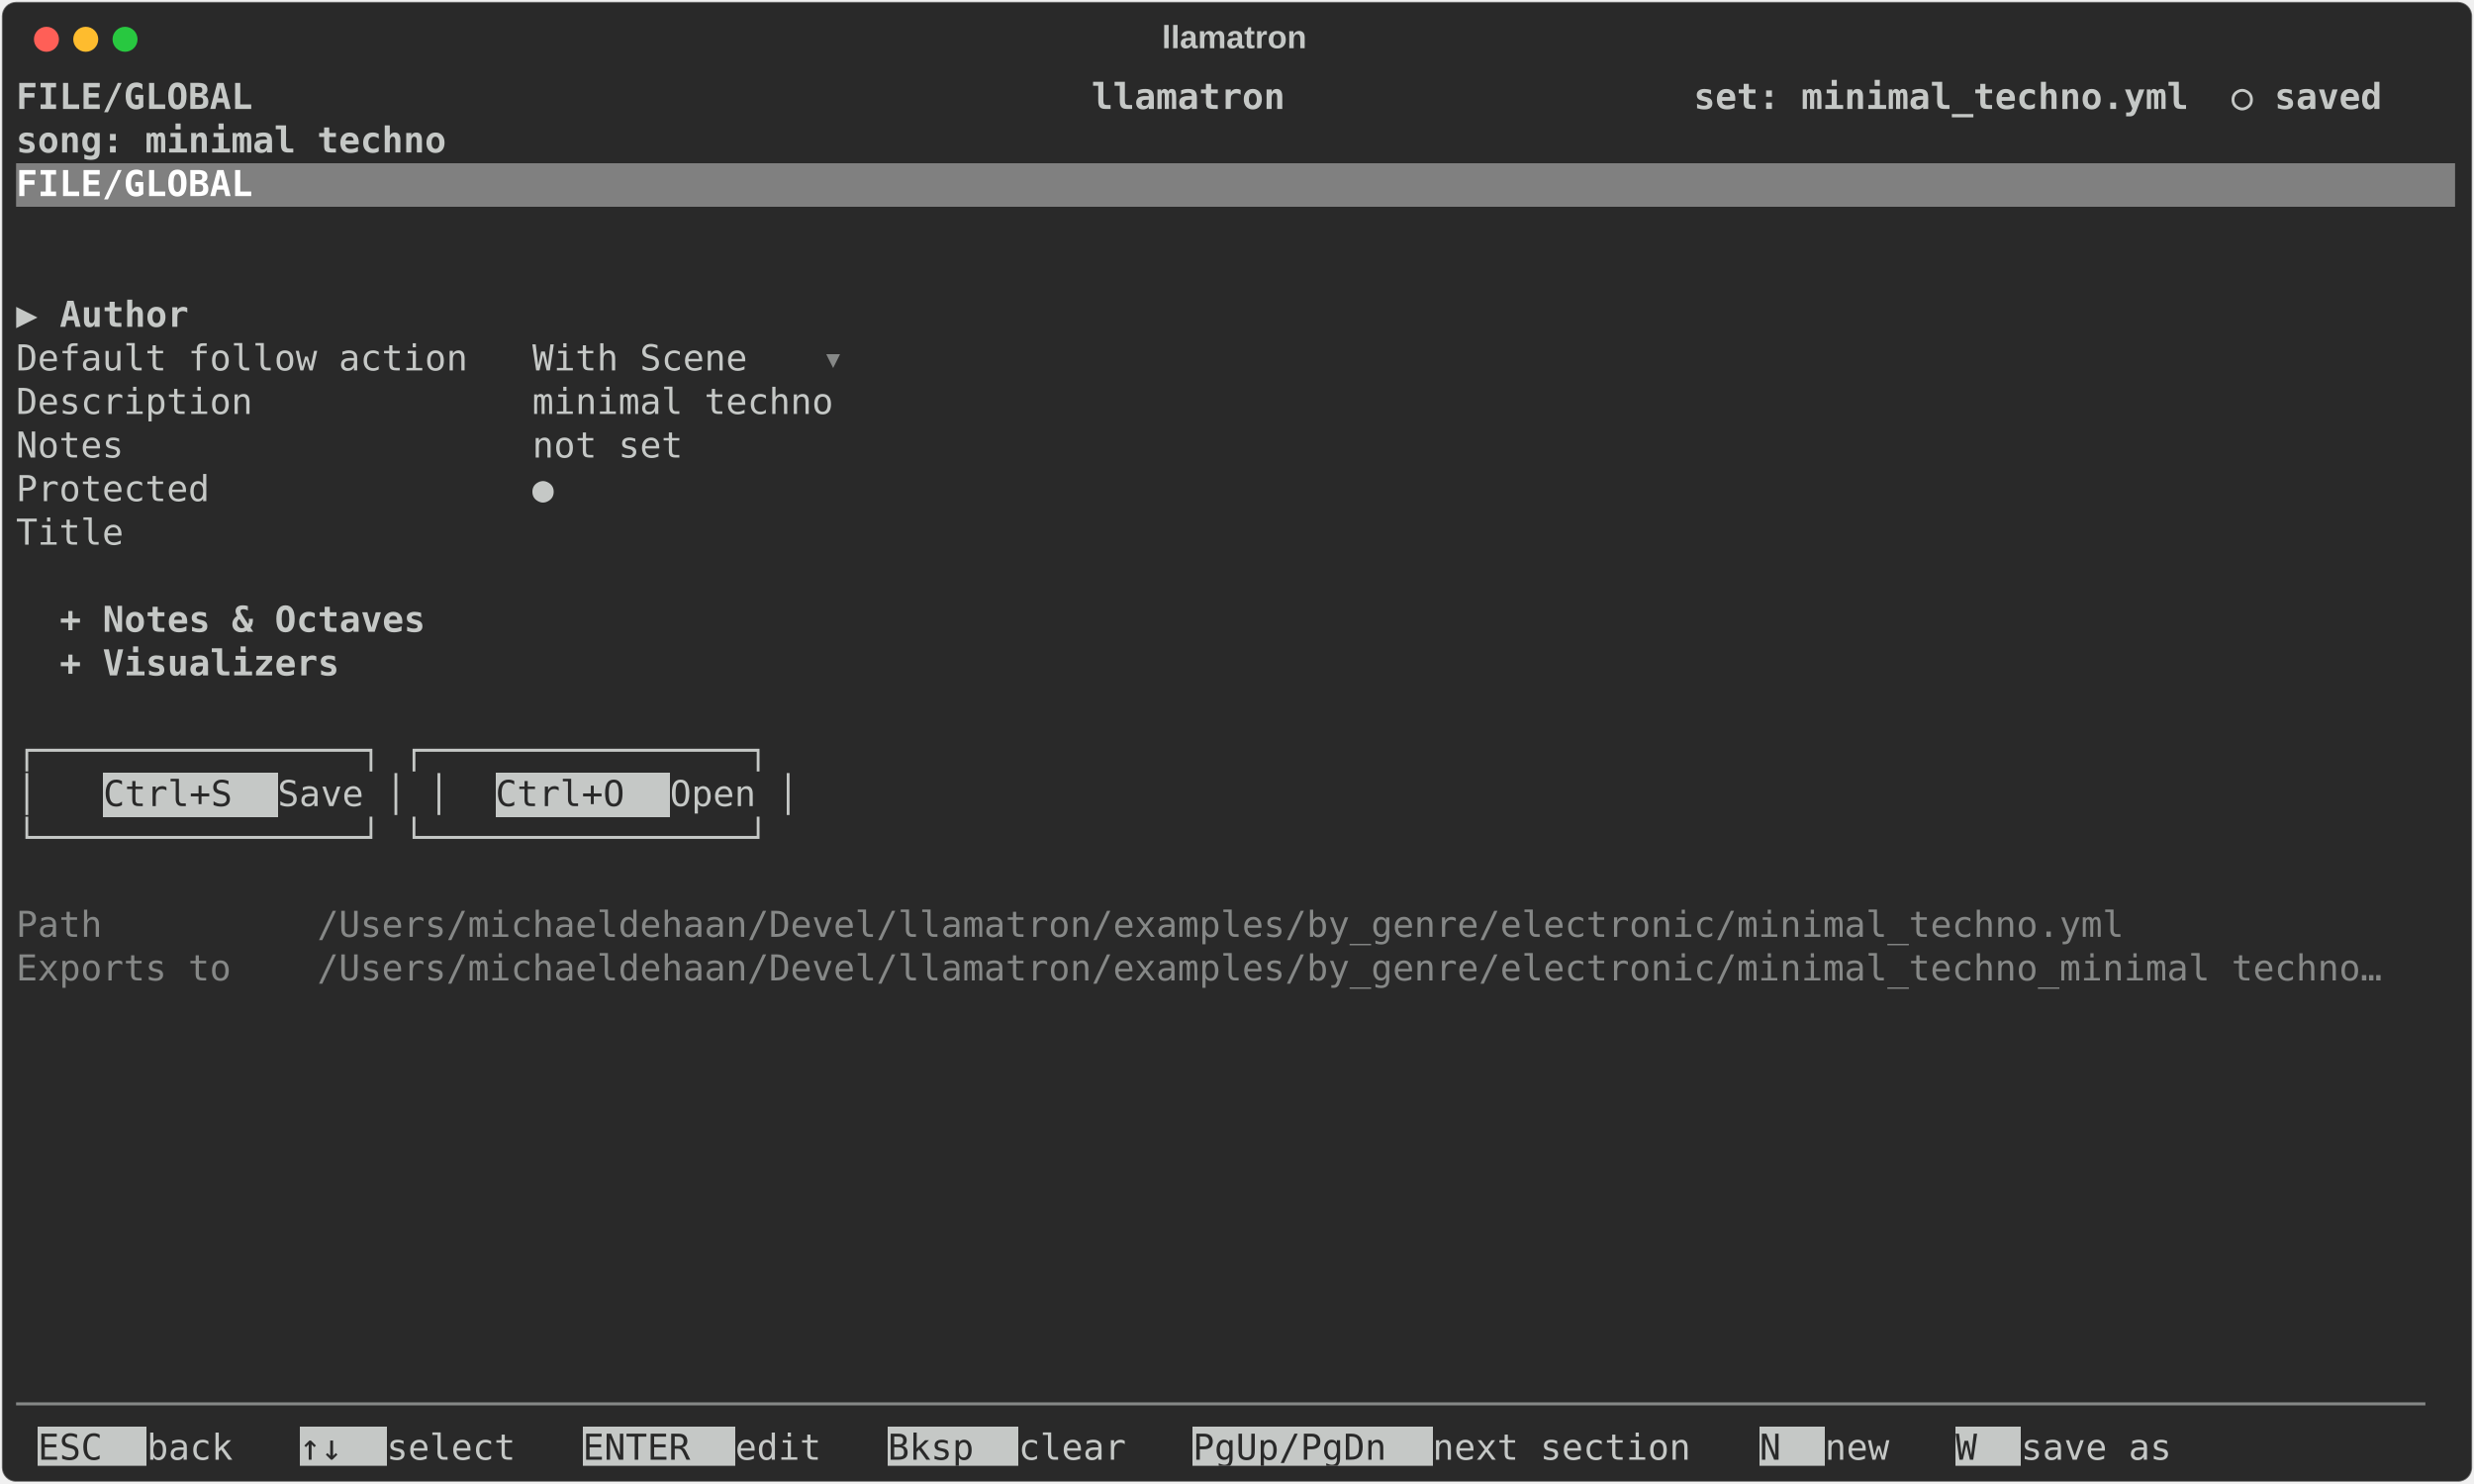
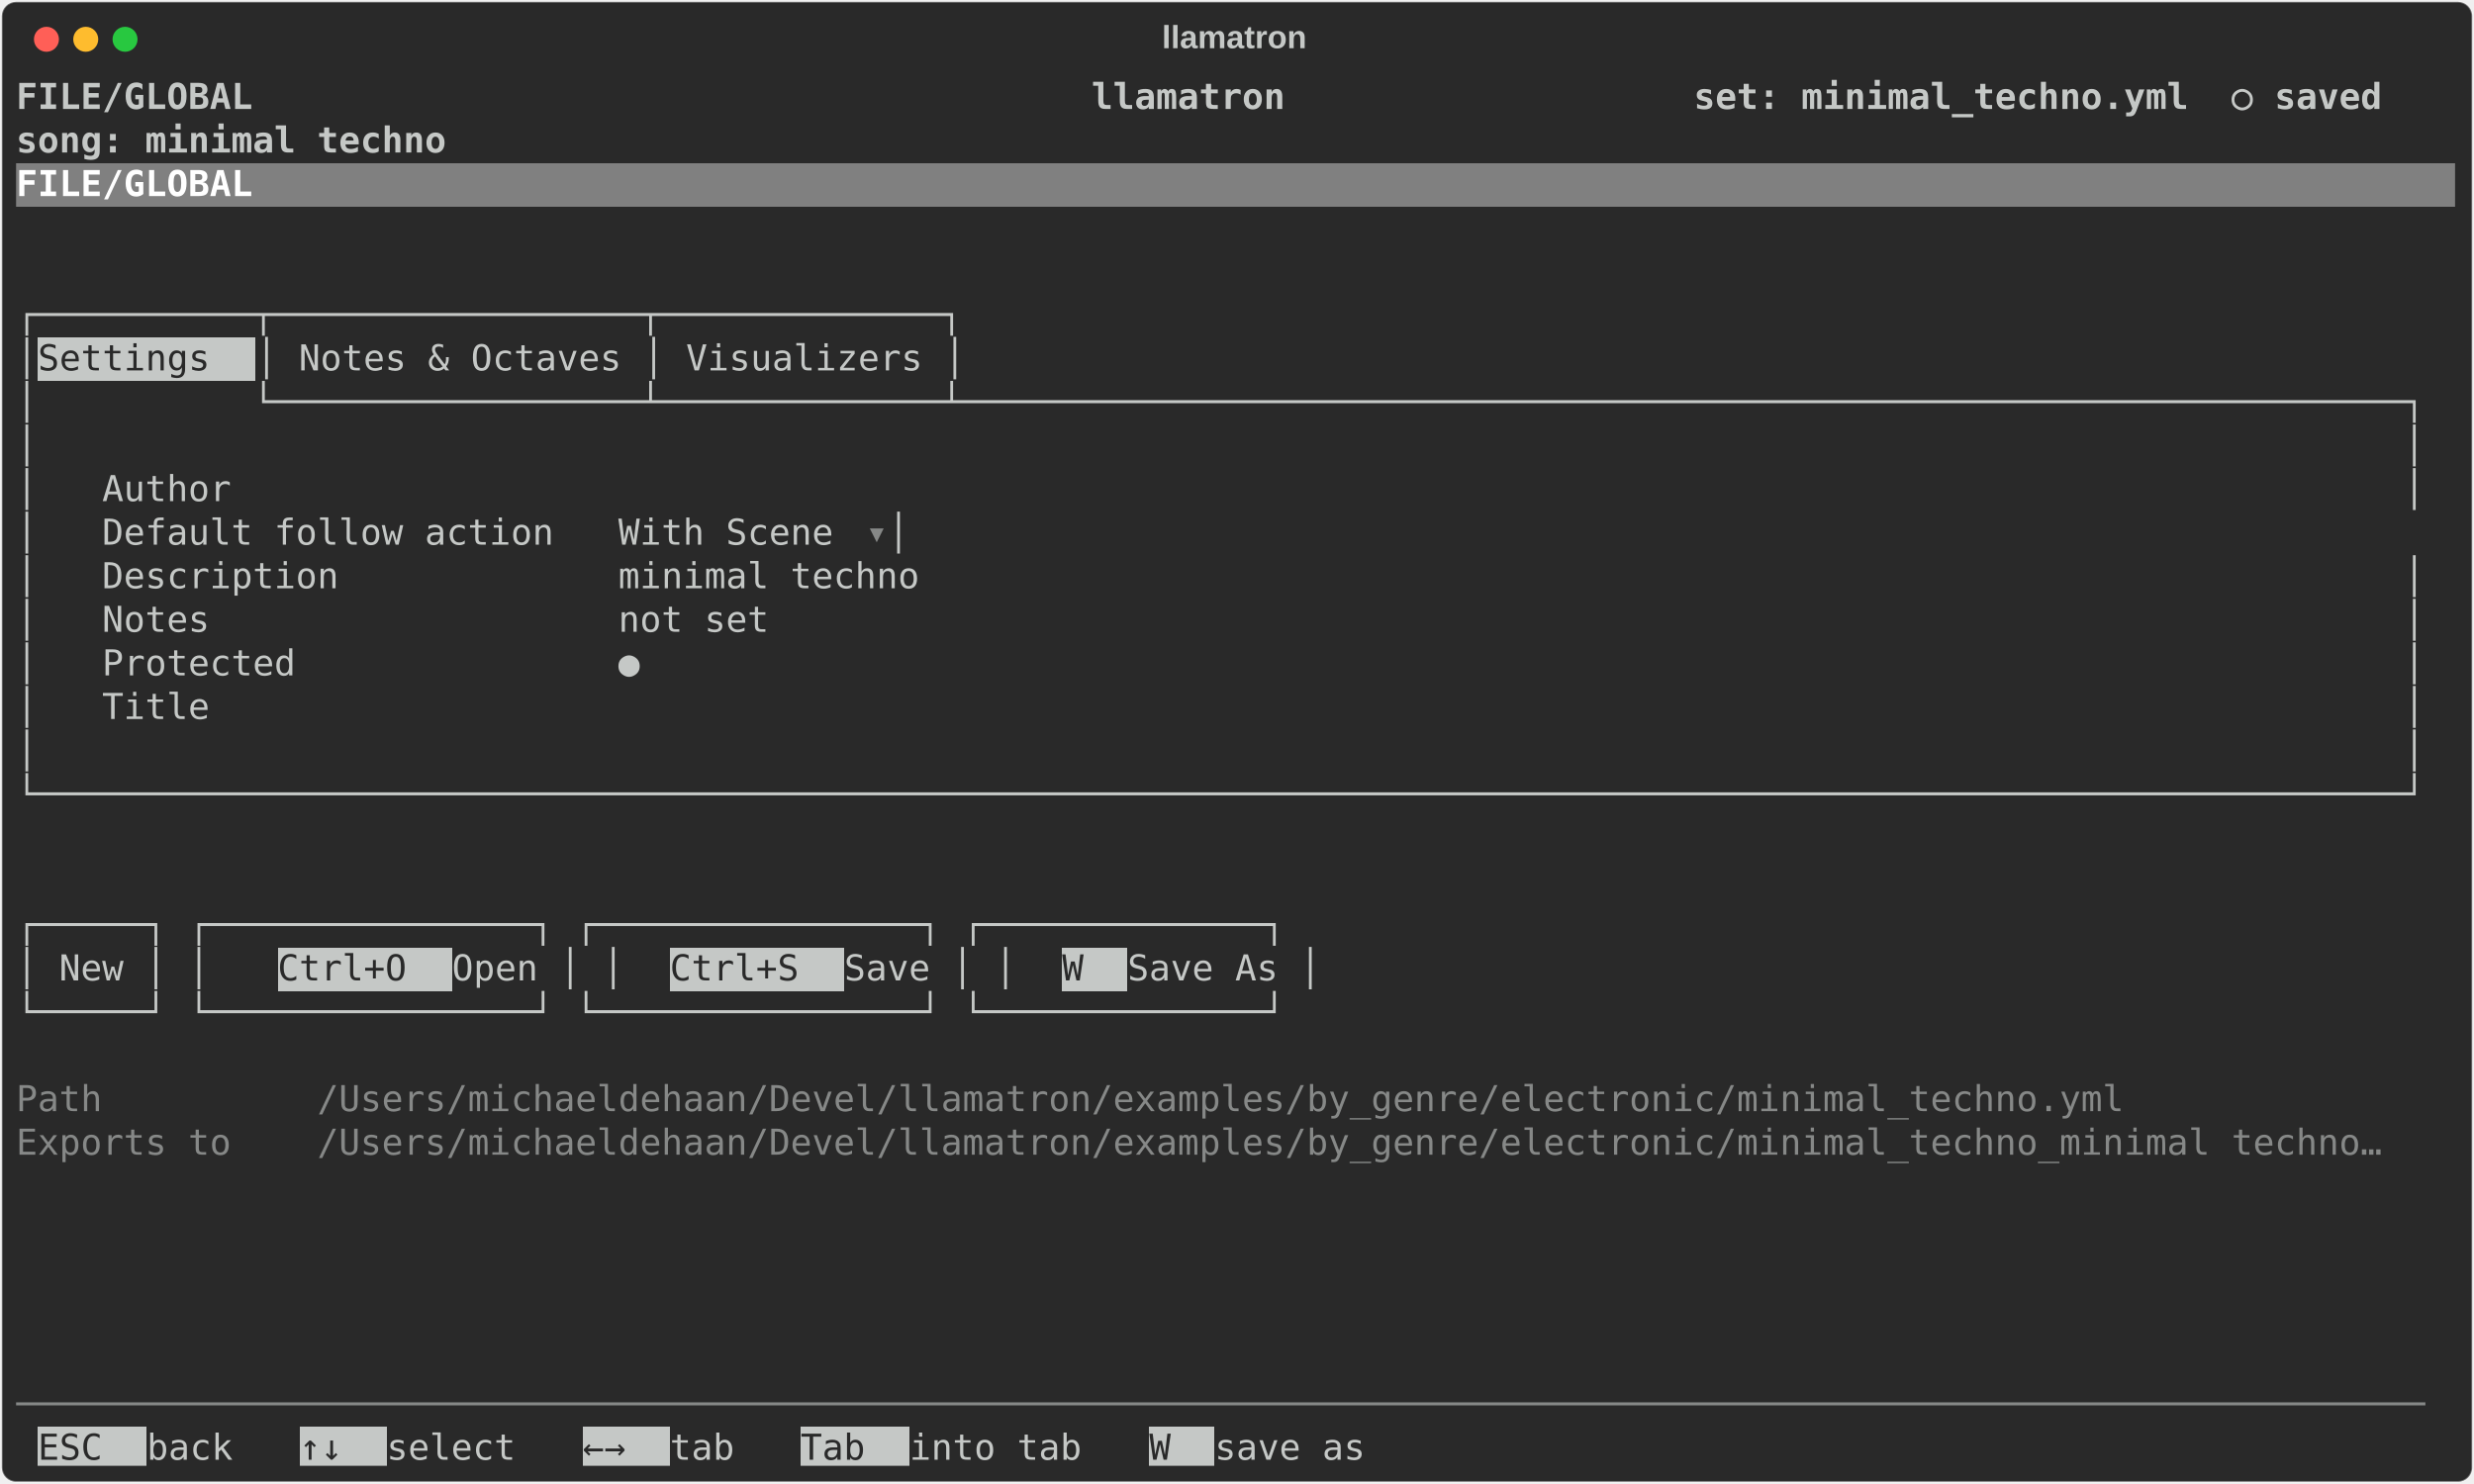
<svg xmlns="http://www.w3.org/2000/svg" class="rich-terminal" viewBox="0 0 1385 830.8">
  <style>

    @font-face {
        font-family: "Fira Code";
        src: local("FiraCode-Regular"),
                url("https://cdnjs.cloudflare.com/ajax/libs/firacode/6.2.0/woff2/FiraCode-Regular.woff2") format("woff2"),
                url("https://cdnjs.cloudflare.com/ajax/libs/firacode/6.2.0/woff/FiraCode-Regular.woff") format("woff");
        font-style: normal;
        font-weight: 400;
    }
    @font-face {
        font-family: "Fira Code";
        src: local("FiraCode-Bold"),
                url("https://cdnjs.cloudflare.com/ajax/libs/firacode/6.2.0/woff2/FiraCode-Bold.woff2") format("woff2"),
                url("https://cdnjs.cloudflare.com/ajax/libs/firacode/6.2.0/woff/FiraCode-Bold.woff") format("woff");
        font-style: bold;
        font-weight: 700;
    }

    .terminal-file-matrix {
        font-family: Fira Code, monospace;
        font-size: 20px;
        line-height: 24.4px;
        font-variant-east-asian: full-width;
    }

    .terminal-file-title {
        font-size: 18px;
        font-weight: bold;
        font-family: arial;
    }

    .terminal-file-r1 { fill: #c5c8c6;font-weight: bold }
.terminal-file-r2 { fill: #c5c8c6 }
.terminal-file-r3 { fill: #ffffff;font-weight: bold }
- .terminal-file-r4 { fill: #868887 }
- .terminal-file-r5 { fill: #292929 }
+ .terminal-file-r4 { fill: #292929 }
+ .terminal-file-r5 { fill: #868887 }
    </style>
  <defs>
    <clipPath id="terminal-file-clip-terminal">
      <rect x="0" y="0" width="1365.4" height="779.8" />
    </clipPath>
    <clipPath id="terminal-file-line-0">
      <rect x="0" y="1.5" width="1366.4" height="24.65" />
    </clipPath>
    <clipPath id="terminal-file-line-1">
      <rect x="0" y="25.9" width="1366.4" height="24.65" />
    </clipPath>
    <clipPath id="terminal-file-line-2">
      <rect x="0" y="50.3" width="1366.4" height="24.65" />
    </clipPath>
    <clipPath id="terminal-file-line-3">
      <rect x="0" y="74.7" width="1366.4" height="24.65" />
    </clipPath>
    <clipPath id="terminal-file-line-4">
      <rect x="0" y="99.1" width="1366.4" height="24.65" />
    </clipPath>
    <clipPath id="terminal-file-line-5">
      <rect x="0" y="123.5" width="1366.4" height="24.65" />
    </clipPath>
    <clipPath id="terminal-file-line-6">
      <rect x="0" y="147.9" width="1366.4" height="24.65" />
    </clipPath>
    <clipPath id="terminal-file-line-7">
      <rect x="0" y="172.3" width="1366.4" height="24.65" />
    </clipPath>
    <clipPath id="terminal-file-line-8">
      <rect x="0" y="196.7" width="1366.4" height="24.65" />
    </clipPath>
    <clipPath id="terminal-file-line-9">
      <rect x="0" y="221.1" width="1366.4" height="24.65" />
    </clipPath>
    <clipPath id="terminal-file-line-10">
      <rect x="0" y="245.5" width="1366.4" height="24.65" />
    </clipPath>
    <clipPath id="terminal-file-line-11">
      <rect x="0" y="269.9" width="1366.4" height="24.65" />
    </clipPath>
    <clipPath id="terminal-file-line-12">
      <rect x="0" y="294.3" width="1366.4" height="24.65" />
    </clipPath>
    <clipPath id="terminal-file-line-13">
      <rect x="0" y="318.7" width="1366.4" height="24.65" />
    </clipPath>
    <clipPath id="terminal-file-line-14">
      <rect x="0" y="343.1" width="1366.4" height="24.65" />
    </clipPath>
    <clipPath id="terminal-file-line-15">
      <rect x="0" y="367.5" width="1366.4" height="24.65" />
    </clipPath>
    <clipPath id="terminal-file-line-16">
      <rect x="0" y="391.9" width="1366.4" height="24.65" />
    </clipPath>
    <clipPath id="terminal-file-line-17">
      <rect x="0" y="416.3" width="1366.4" height="24.65" />
    </clipPath>
    <clipPath id="terminal-file-line-18">
      <rect x="0" y="440.7" width="1366.4" height="24.65" />
    </clipPath>
    <clipPath id="terminal-file-line-19">
      <rect x="0" y="465.1" width="1366.4" height="24.65" />
    </clipPath>
    <clipPath id="terminal-file-line-20">
      <rect x="0" y="489.5" width="1366.4" height="24.65" />
    </clipPath>
    <clipPath id="terminal-file-line-21">
      <rect x="0" y="513.9" width="1366.4" height="24.65" />
    </clipPath>
    <clipPath id="terminal-file-line-22">
      <rect x="0" y="538.3" width="1366.4" height="24.65" />
    </clipPath>
    <clipPath id="terminal-file-line-23">
      <rect x="0" y="562.7" width="1366.4" height="24.65" />
    </clipPath>
    <clipPath id="terminal-file-line-24">
      <rect x="0" y="587.1" width="1366.4" height="24.65" />
    </clipPath>
    <clipPath id="terminal-file-line-25">
      <rect x="0" y="611.5" width="1366.4" height="24.65" />
    </clipPath>
    <clipPath id="terminal-file-line-26">
      <rect x="0" y="635.9" width="1366.4" height="24.65" />
    </clipPath>
    <clipPath id="terminal-file-line-27">
      <rect x="0" y="660.3" width="1366.4" height="24.65" />
    </clipPath>
    <clipPath id="terminal-file-line-28">
      <rect x="0" y="684.7" width="1366.4" height="24.65" />
    </clipPath>
    <clipPath id="terminal-file-line-29">
      <rect x="0" y="709.1" width="1366.4" height="24.65" />
    </clipPath>
    <clipPath id="terminal-file-line-30">
      <rect x="0" y="733.5" width="1366.4" height="24.65" />
    </clipPath>
  </defs>
  <rect fill="#292929" stroke="rgba(255,255,255,0.35)" stroke-width="1" x="1" y="1" width="1383" height="828.8" rx="8" />
  <text class="terminal-file-title" fill="#c5c8c6" text-anchor="middle" x="691" y="27">llamatron</text>
  <g transform="translate(26,22)">
    <circle cx="0" cy="0" r="7" fill="#ff5f57" />
    <circle cx="22" cy="0" r="7" fill="#febc2e" />
    <circle cx="44" cy="0" r="7" fill="#28c840" />
  </g>
  <g transform="translate(9, 41)" clip-path="url(#terminal-file-clip-terminal)">
    <rect fill="#808080" x="0" y="50.3" width="1366.4" height="24.65" shape-rendering="crispEdges" />
-     <rect fill="#c5c8c6" x="48.8" y="391.9" width="97.6" height="24.65" shape-rendering="crispEdges" />
-     <rect fill="#c5c8c6" x="268.4" y="391.9" width="97.6" height="24.65" shape-rendering="crispEdges" />
+     <rect fill="#c5c8c6" x="12.2" y="147.9" width="122" height="24.65" shape-rendering="crispEdges" />
+     <rect fill="#c5c8c6" x="146.4" y="489.5" width="97.6" height="24.65" shape-rendering="crispEdges" />
+     <rect fill="#c5c8c6" x="366" y="489.5" width="97.6" height="24.65" shape-rendering="crispEdges" />
+     <rect fill="#c5c8c6" x="585.6" y="489.5" width="36.6" height="24.65" shape-rendering="crispEdges" />
    <rect fill="#c5c8c6" x="12.2" y="757.9" width="61" height="24.65" shape-rendering="crispEdges" />
    <rect fill="#c5c8c6" x="158.6" y="757.9" width="48.8" height="24.65" shape-rendering="crispEdges" />
-     <rect fill="#c5c8c6" x="317.2" y="757.9" width="85.4" height="24.65" shape-rendering="crispEdges" />
-     <rect fill="#c5c8c6" x="488" y="757.9" width="73.2" height="24.65" shape-rendering="crispEdges" />
-     <rect fill="#c5c8c6" x="658.8" y="757.9" width="134.2" height="24.65" shape-rendering="crispEdges" />
-     <rect fill="#c5c8c6" x="976" y="757.9" width="36.6" height="24.65" shape-rendering="crispEdges" />
-     <rect fill="#c5c8c6" x="1085.8" y="757.9" width="36.6" height="24.65" shape-rendering="crispEdges" />
+     <rect fill="#c5c8c6" x="317.2" y="757.9" width="48.8" height="24.65" shape-rendering="crispEdges" />
+     <rect fill="#c5c8c6" x="439.2" y="757.9" width="61" height="24.65" shape-rendering="crispEdges" />
+     <rect fill="#c5c8c6" x="634.4" y="757.9" width="36.6" height="24.65" shape-rendering="crispEdges" />
    <g class="terminal-file-matrix">
      <text class="terminal-file-r1" x="0" y="20" textLength="1366.4" clip-path="url(#terminal-file-line-0)"> FILE/GLOBAL                                       llamatron                   set: minimal_techno.yml  ○ saved </text>
      <text class="terminal-file-r2" x="1366.4" y="20" textLength="12.2" clip-path="url(#terminal-file-line-0)">
</text>
      <text class="terminal-file-r1" x="0" y="44.4" textLength="1366.4" clip-path="url(#terminal-file-line-1)">                                                                               song: minimal techno             </text>
      <text class="terminal-file-r2" x="1366.4" y="44.4" textLength="12.2" clip-path="url(#terminal-file-line-1)">
</text>
      <text class="terminal-file-r3" x="0" y="68.8" textLength="1366.4" clip-path="url(#terminal-file-line-2)"> FILE/GLOBAL                                                                                                    </text>
      <text class="terminal-file-r2" x="1366.4" y="68.8" textLength="12.2" clip-path="url(#terminal-file-line-2)">
</text>
      <text class="terminal-file-r2" x="1366.4" y="93.2" textLength="12.2" clip-path="url(#terminal-file-line-3)">
</text>
      <text class="terminal-file-r2" x="1366.4" y="117.6" textLength="12.2" clip-path="url(#terminal-file-line-4)">
</text>
-       <text class="terminal-file-r2" x="0" y="142" textLength="24.4" clip-path="url(#terminal-file-line-5)">▶ </text>
-       <text class="terminal-file-r1" x="24.4" y="142" textLength="280.6" clip-path="url(#terminal-file-line-5)">Author                 </text>
+       <text class="terminal-file-r2" x="0" y="142" textLength="536.8" clip-path="url(#terminal-file-line-5)">┌──────────┬─────────────────┬─────────────┐</text>
      <text class="terminal-file-r2" x="1366.4" y="142" textLength="12.2" clip-path="url(#terminal-file-line-5)">
</text>
-       <text class="terminal-file-r2" x="0" y="166.4" textLength="451.4" clip-path="url(#terminal-file-line-6)">  Default follow action   With Scene </text>
-       <text class="terminal-file-r4" x="451.4" y="166.4" textLength="12.2" clip-path="url(#terminal-file-line-6)">▾</text>
+       <text class="terminal-file-r2" x="0" y="166.4" textLength="12.2" clip-path="url(#terminal-file-line-6)">│</text>
+       <text class="terminal-file-r4" x="12.2" y="166.4" textLength="122" clip-path="url(#terminal-file-line-6)"> Settings </text>
+       <text class="terminal-file-r2" x="134.2" y="166.4" textLength="402.6" clip-path="url(#terminal-file-line-6)">│ Notes &amp; Octaves │ Visualizers │</text>
      <text class="terminal-file-r2" x="1366.4" y="166.4" textLength="12.2" clip-path="url(#terminal-file-line-6)">
</text>
-       <text class="terminal-file-r2" x="0" y="190.8" textLength="500.2" clip-path="url(#terminal-file-line-7)">  Description             minimal techno </text>
+       <text class="terminal-file-r2" x="0" y="190.8" textLength="1366.4" clip-path="url(#terminal-file-line-7)">│          └─────────────────┴─────────────┴───────────────────────────────────────────────────────────────────┐</text>
      <text class="terminal-file-r2" x="1366.4" y="190.8" textLength="12.2" clip-path="url(#terminal-file-line-7)">
</text>
-       <text class="terminal-file-r2" x="0" y="215.2" textLength="414.8" clip-path="url(#terminal-file-line-8)">  Notes                   not set </text>
+       <text class="terminal-file-r2" x="0" y="215.2" textLength="1366.4" clip-path="url(#terminal-file-line-8)">│                                                                                                              │</text>
      <text class="terminal-file-r2" x="1366.4" y="215.2" textLength="12.2" clip-path="url(#terminal-file-line-8)">
</text>
-       <text class="terminal-file-r2" x="0" y="239.6" textLength="341.6" clip-path="url(#terminal-file-line-9)">  Protected               ● </text>
+       <text class="terminal-file-r2" x="0" y="239.6" textLength="1366.4" clip-path="url(#terminal-file-line-9)">│   Author                                                                                                     │</text>
      <text class="terminal-file-r2" x="1366.4" y="239.6" textLength="12.2" clip-path="url(#terminal-file-line-9)">
</text>
-       <text class="terminal-file-r2" x="0" y="264" textLength="329.4" clip-path="url(#terminal-file-line-10)">  Title                    </text>
+       <text class="terminal-file-r2" x="0" y="264" textLength="475.8" clip-path="url(#terminal-file-line-10)">│   Default follow action   With Scene </text>
+       <text class="terminal-file-r5" x="475.8" y="264" textLength="12.2" clip-path="url(#terminal-file-line-10)">▾</text>
+       <text class="terminal-file-r2" x="488" y="264" textLength="878.4" clip-path="url(#terminal-file-line-10)">                                                                       │</text>
      <text class="terminal-file-r2" x="1366.4" y="264" textLength="12.2" clip-path="url(#terminal-file-line-10)">
</text>
+       <text class="terminal-file-r2" x="0" y="288.4" textLength="1366.4" clip-path="url(#terminal-file-line-11)">│   Description             minimal techno                                                                     │</text>
      <text class="terminal-file-r2" x="1366.4" y="288.4" textLength="12.2" clip-path="url(#terminal-file-line-11)">
</text>
-       <text class="terminal-file-r1" x="24.4" y="312.8" textLength="280.6" clip-path="url(#terminal-file-line-12)">+ Notes &amp; Octaves      </text>
+       <text class="terminal-file-r2" x="0" y="312.8" textLength="1366.4" clip-path="url(#terminal-file-line-12)">│   Notes                   not set                                                                            │</text>
      <text class="terminal-file-r2" x="1366.4" y="312.8" textLength="12.2" clip-path="url(#terminal-file-line-12)">
</text>
-       <text class="terminal-file-r1" x="24.4" y="337.2" textLength="280.6" clip-path="url(#terminal-file-line-13)">+ Visualizers          </text>
+       <text class="terminal-file-r2" x="0" y="337.2" textLength="1366.4" clip-path="url(#terminal-file-line-13)">│   Protected               ●                                                                                  │</text>
      <text class="terminal-file-r2" x="1366.4" y="337.2" textLength="12.2" clip-path="url(#terminal-file-line-13)">
</text>
+       <text class="terminal-file-r2" x="0" y="361.6" textLength="1366.4" clip-path="url(#terminal-file-line-14)">│   Title                                                                                                      │</text>
      <text class="terminal-file-r2" x="1366.4" y="361.6" textLength="12.2" clip-path="url(#terminal-file-line-14)">
</text>
-       <text class="terminal-file-r2" x="0" y="386" textLength="451.4" clip-path="url(#terminal-file-line-15)">  ┌───────────────┐ ┌───────────────┐</text>
+       <text class="terminal-file-r2" x="0" y="386" textLength="1366.4" clip-path="url(#terminal-file-line-15)">│                                                                                                              │</text>
      <text class="terminal-file-r2" x="1366.4" y="386" textLength="12.2" clip-path="url(#terminal-file-line-15)">
</text>
-       <text class="terminal-file-r2" x="0" y="410.4" textLength="48.8" clip-path="url(#terminal-file-line-16)">  │ </text>
-       <text class="terminal-file-r5" x="48.8" y="410.4" textLength="97.6" clip-path="url(#terminal-file-line-16)"> Ctrl+S </text>
-       <text class="terminal-file-r2" x="146.4" y="410.4" textLength="122" clip-path="url(#terminal-file-line-16)"> Save │ │ </text>
-       <text class="terminal-file-r5" x="268.4" y="410.4" textLength="97.6" clip-path="url(#terminal-file-line-16)"> Ctrl+O </text>
-       <text class="terminal-file-r2" x="366" y="410.4" textLength="85.4" clip-path="url(#terminal-file-line-16)"> Open │</text>
+       <text class="terminal-file-r2" x="0" y="410.4" textLength="1366.4" clip-path="url(#terminal-file-line-16)">└──────────────────────────────────────────────────────────────────────────────────────────────────────────────┘</text>
      <text class="terminal-file-r2" x="1366.4" y="410.4" textLength="12.2" clip-path="url(#terminal-file-line-16)">
</text>
-       <text class="terminal-file-r2" x="0" y="434.8" textLength="451.4" clip-path="url(#terminal-file-line-17)">  └───────────────┘ └───────────────┘</text>
      <text class="terminal-file-r2" x="1366.4" y="434.8" textLength="12.2" clip-path="url(#terminal-file-line-17)">
</text>
      <text class="terminal-file-r2" x="1366.4" y="459.2" textLength="12.2" clip-path="url(#terminal-file-line-18)">
</text>
-       <text class="terminal-file-r4" x="0" y="483.6" textLength="1220" clip-path="url(#terminal-file-line-19)">  Path          /Users/michaeldehaan/Devel/llamatron/examples/by_genre/electronic/minimal_techno.yml</text>
+       <text class="terminal-file-r2" x="0" y="483.6" textLength="744.2" clip-path="url(#terminal-file-line-19)">  ┌─────┐ ┌───────────────┐ ┌───────────────┐ ┌─────────────┐</text>
      <text class="terminal-file-r2" x="1366.4" y="483.6" textLength="12.2" clip-path="url(#terminal-file-line-19)">
</text>
-       <text class="terminal-file-r4" x="0" y="508" textLength="1366.4" clip-path="url(#terminal-file-line-20)">  Exports to    /Users/michaeldehaan/Devel/llamatron/examples/by_genre/electronic/minimal_techno_minimal techno…</text>
+       <text class="terminal-file-r2" x="0" y="508" textLength="146.4" clip-path="url(#terminal-file-line-20)">  │ New │ │ </text>
+       <text class="terminal-file-r4" x="146.4" y="508" textLength="97.6" clip-path="url(#terminal-file-line-20)"> Ctrl+O </text>
+       <text class="terminal-file-r2" x="244" y="508" textLength="122" clip-path="url(#terminal-file-line-20)"> Open │ │ </text>
+       <text class="terminal-file-r4" x="366" y="508" textLength="97.6" clip-path="url(#terminal-file-line-20)"> Ctrl+S </text>
+       <text class="terminal-file-r2" x="463.6" y="508" textLength="122" clip-path="url(#terminal-file-line-20)"> Save │ │ </text>
+       <text class="terminal-file-r4" x="585.6" y="508" textLength="36.6" clip-path="url(#terminal-file-line-20)"> W </text>
+       <text class="terminal-file-r2" x="622.2" y="508" textLength="122" clip-path="url(#terminal-file-line-20)"> Save As │</text>
      <text class="terminal-file-r2" x="1366.4" y="508" textLength="12.2" clip-path="url(#terminal-file-line-20)">
</text>
+       <text class="terminal-file-r2" x="0" y="532.4" textLength="744.2" clip-path="url(#terminal-file-line-21)">  └─────┘ └───────────────┘ └───────────────┘ └─────────────┘</text>
      <text class="terminal-file-r2" x="1366.4" y="532.4" textLength="12.2" clip-path="url(#terminal-file-line-21)">
</text>
      <text class="terminal-file-r2" x="1366.4" y="556.8" textLength="12.2" clip-path="url(#terminal-file-line-22)">
</text>
+       <text class="terminal-file-r5" x="0" y="581.2" textLength="1220" clip-path="url(#terminal-file-line-23)">  Path          /Users/michaeldehaan/Devel/llamatron/examples/by_genre/electronic/minimal_techno.yml</text>
      <text class="terminal-file-r2" x="1366.4" y="581.2" textLength="12.2" clip-path="url(#terminal-file-line-23)">
</text>
+       <text class="terminal-file-r5" x="0" y="605.6" textLength="1366.4" clip-path="url(#terminal-file-line-24)">  Exports to    /Users/michaeldehaan/Devel/llamatron/examples/by_genre/electronic/minimal_techno_minimal techno…</text>
      <text class="terminal-file-r2" x="1366.4" y="605.6" textLength="12.2" clip-path="url(#terminal-file-line-24)">
</text>
      <text class="terminal-file-r2" x="1366.4" y="630" textLength="12.2" clip-path="url(#terminal-file-line-25)">
</text>
      <text class="terminal-file-r2" x="1366.4" y="654.4" textLength="12.2" clip-path="url(#terminal-file-line-26)">
</text>
      <text class="terminal-file-r2" x="1366.4" y="678.8" textLength="12.2" clip-path="url(#terminal-file-line-27)">
</text>
      <text class="terminal-file-r2" x="1366.4" y="703.2" textLength="12.2" clip-path="url(#terminal-file-line-28)">
</text>
      <text class="terminal-file-r2" x="1366.4" y="727.6" textLength="12.2" clip-path="url(#terminal-file-line-29)">
</text>
-       <text class="terminal-file-r4" x="0" y="752" textLength="1366.4" clip-path="url(#terminal-file-line-30)">────────────────────────────────────────────────────────────────────────────────────────────────────────────────</text>
+       <text class="terminal-file-r5" x="0" y="752" textLength="1366.4" clip-path="url(#terminal-file-line-30)">────────────────────────────────────────────────────────────────────────────────────────────────────────────────</text>
      <text class="terminal-file-r2" x="1366.4" y="752" textLength="12.2" clip-path="url(#terminal-file-line-30)">
</text>
-       <text class="terminal-file-r5" x="12.2" y="776.4" textLength="61" clip-path="url(#terminal-file-line-31)"> ESC </text>
+       <text class="terminal-file-r4" x="12.2" y="776.4" textLength="61" clip-path="url(#terminal-file-line-31)"> ESC </text>
      <text class="terminal-file-r2" x="73.2" y="776.4" textLength="85.4" clip-path="url(#terminal-file-line-31)"> back  </text>
-       <text class="terminal-file-r5" x="158.6" y="776.4" textLength="48.8" clip-path="url(#terminal-file-line-31)"> ↑↓ </text>
+       <text class="terminal-file-r4" x="158.6" y="776.4" textLength="48.8" clip-path="url(#terminal-file-line-31)"> ↑↓ </text>
      <text class="terminal-file-r2" x="207.4" y="776.4" textLength="109.8" clip-path="url(#terminal-file-line-31)"> select  </text>
-       <text class="terminal-file-r5" x="317.2" y="776.4" textLength="85.4" clip-path="url(#terminal-file-line-31)"> ENTER </text>
-       <text class="terminal-file-r2" x="402.6" y="776.4" textLength="85.4" clip-path="url(#terminal-file-line-31)"> edit  </text>
-       <text class="terminal-file-r5" x="488" y="776.4" textLength="73.2" clip-path="url(#terminal-file-line-31)"> Bksp </text>
-       <text class="terminal-file-r2" x="561.2" y="776.4" textLength="97.6" clip-path="url(#terminal-file-line-31)"> clear  </text>
-       <text class="terminal-file-r5" x="658.8" y="776.4" textLength="134.2" clip-path="url(#terminal-file-line-31)"> PgUp/PgDn </text>
-       <text class="terminal-file-r2" x="793" y="776.4" textLength="183" clip-path="url(#terminal-file-line-31)"> next section  </text>
-       <text class="terminal-file-r5" x="976" y="776.4" textLength="36.6" clip-path="url(#terminal-file-line-31)"> N </text>
-       <text class="terminal-file-r2" x="1012.6" y="776.4" textLength="73.2" clip-path="url(#terminal-file-line-31)"> new  </text>
-       <text class="terminal-file-r5" x="1085.8" y="776.4" textLength="36.6" clip-path="url(#terminal-file-line-31)"> W </text>
-       <text class="terminal-file-r2" x="1122.4" y="776.4" textLength="122" clip-path="url(#terminal-file-line-31)"> save as  </text>
+       <text class="terminal-file-r4" x="317.2" y="776.4" textLength="48.8" clip-path="url(#terminal-file-line-31)"> ←→ </text>
+       <text class="terminal-file-r2" x="366" y="776.4" textLength="73.2" clip-path="url(#terminal-file-line-31)"> tab  </text>
+       <text class="terminal-file-r4" x="439.2" y="776.4" textLength="61" clip-path="url(#terminal-file-line-31)"> Tab </text>
+       <text class="terminal-file-r2" x="500.2" y="776.4" textLength="134.2" clip-path="url(#terminal-file-line-31)"> into tab  </text>
+       <text class="terminal-file-r4" x="634.4" y="776.4" textLength="36.6" clip-path="url(#terminal-file-line-31)"> W </text>
+       <text class="terminal-file-r2" x="671" y="776.4" textLength="122" clip-path="url(#terminal-file-line-31)"> save as  </text>
    </g>
  </g>
</svg>
